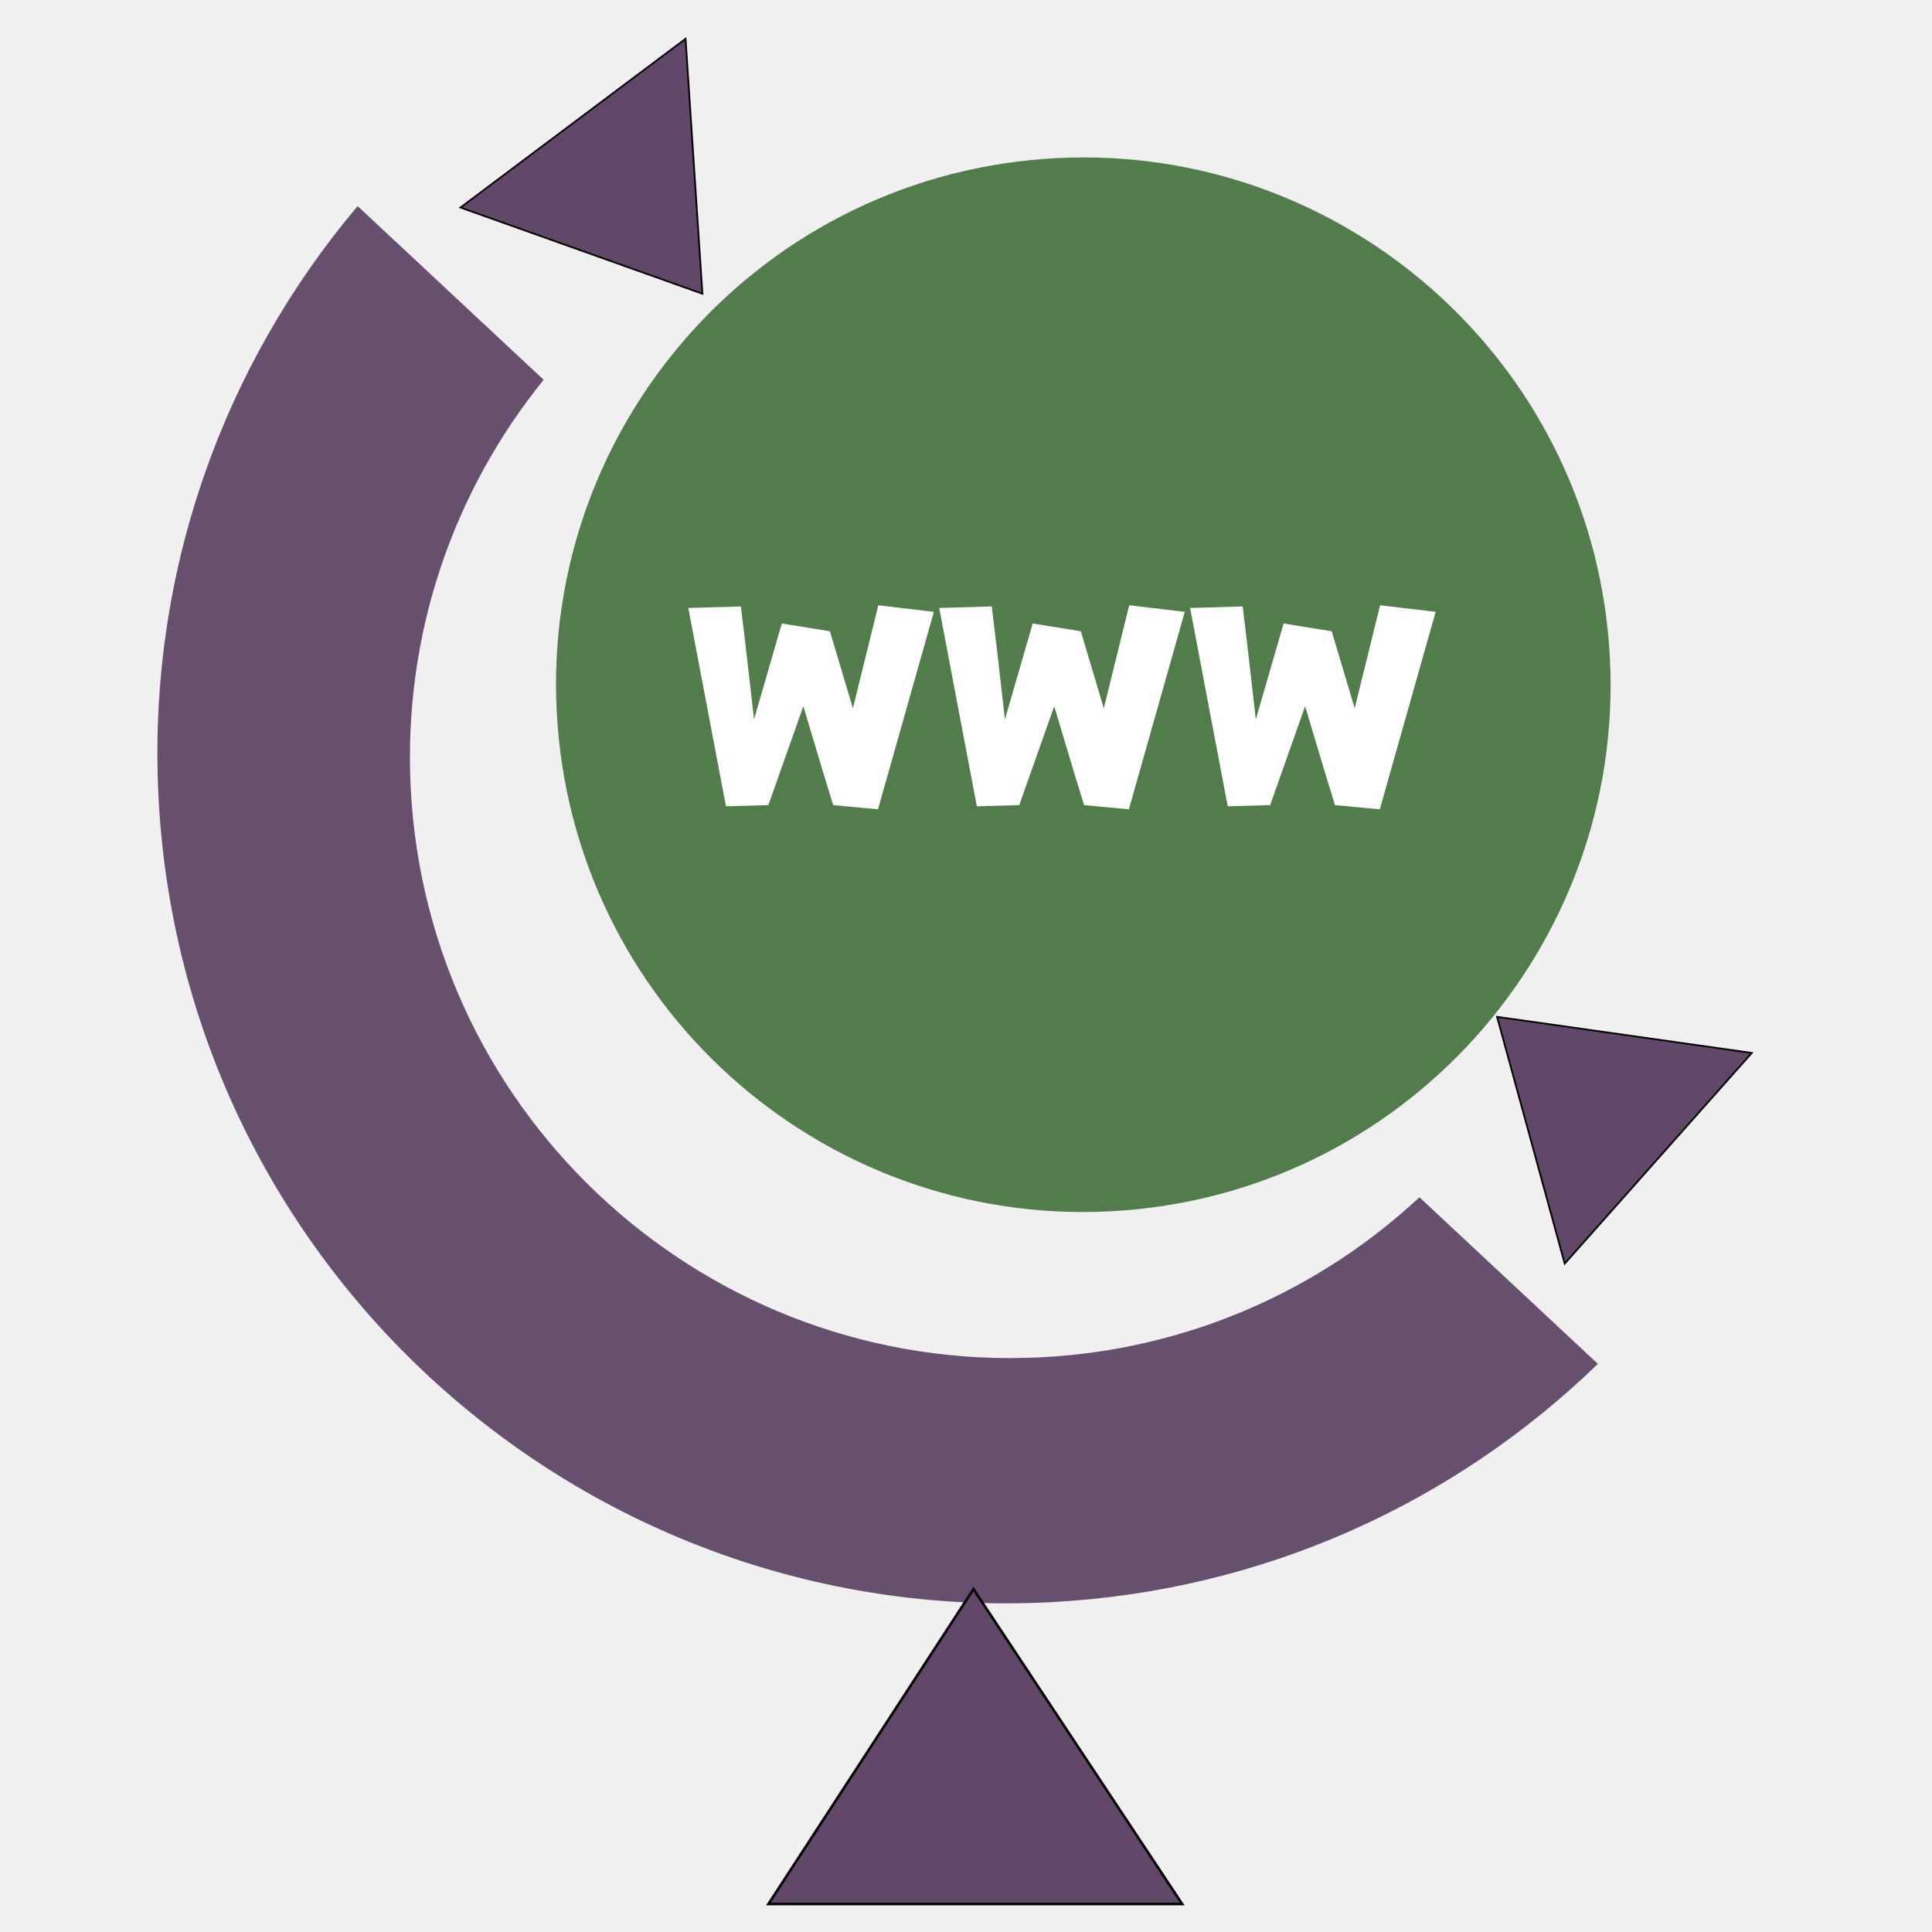
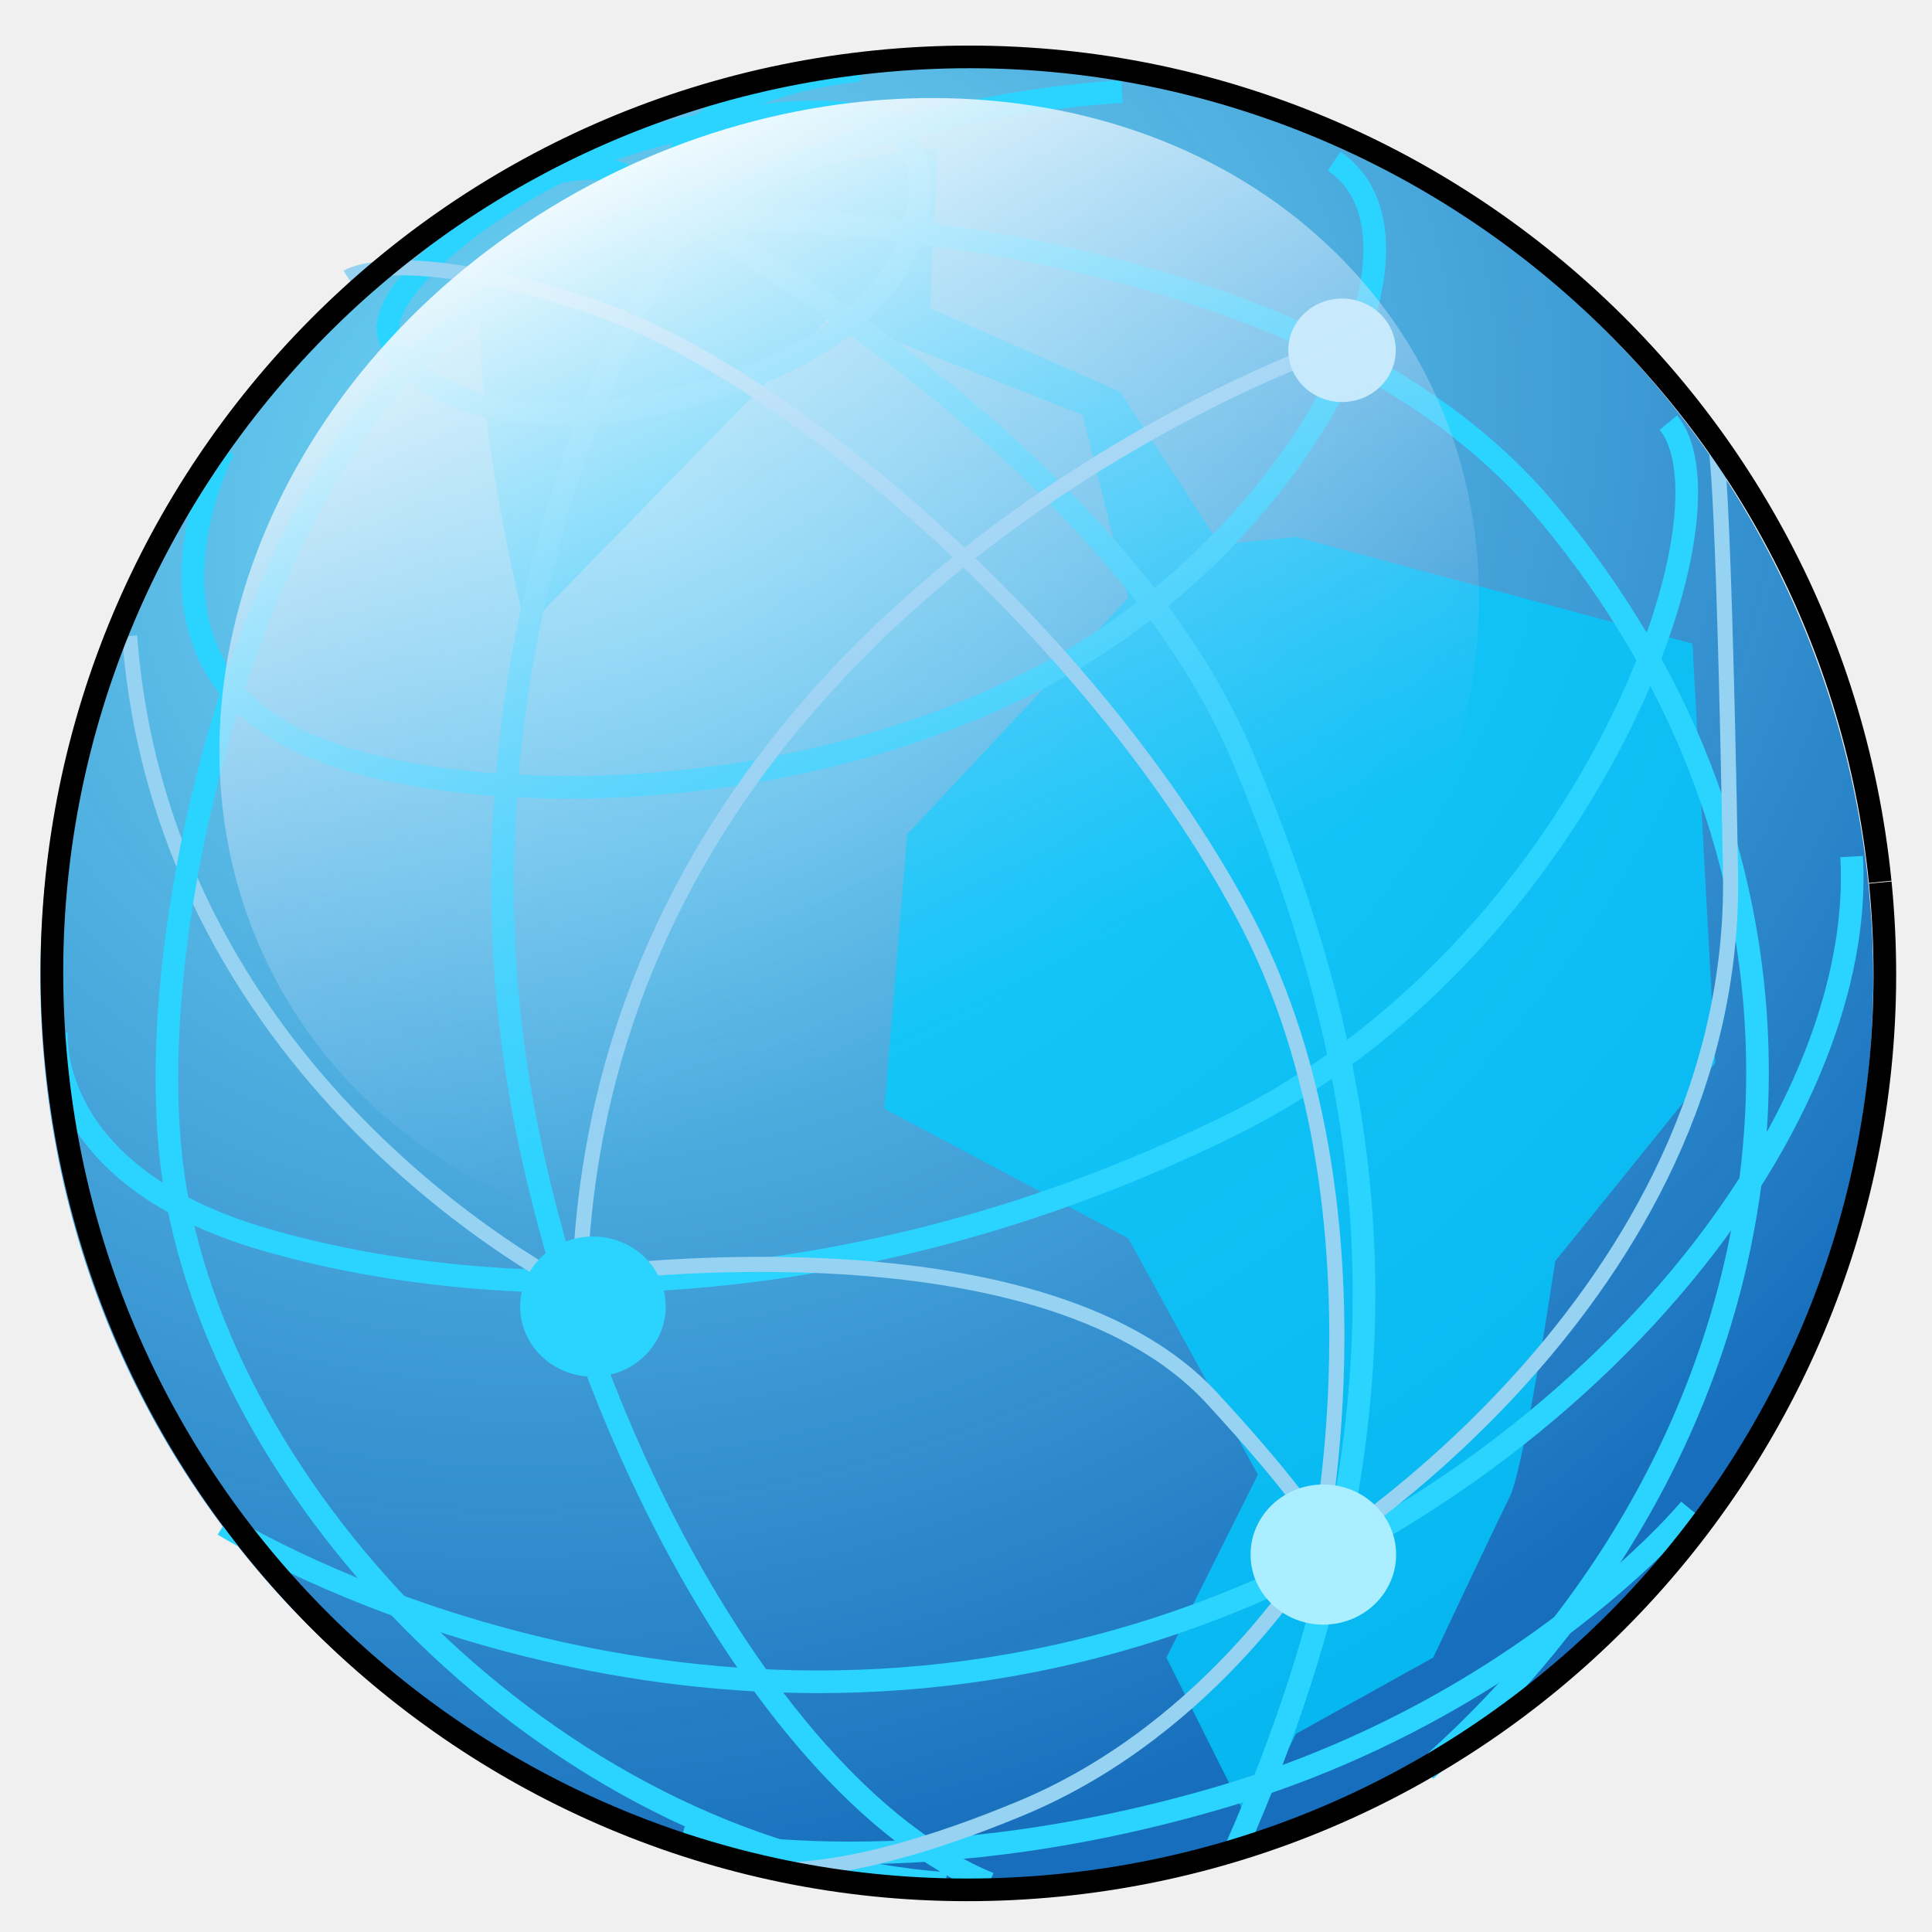
- <svg xmlns="http://www.w3.org/2000/svg" width="256" height="256" id="svg2" version="1.1">
-   <defs id="defs4" />
+ <svg xmlns="http://www.w3.org/2000/svg" xmlns:xlink="http://www.w3.org/1999/xlink" width="256" height="256" id="svg2" version="1.1">
+   <defs id="defs4">
+     <linearGradient id="linearGradient4119">
+       <stop id="stop4121" offset="0" style="stop-color:#edfafe;stop-opacity:1;" />
+       <stop id="stop4123" offset="1" style="stop-color:#86c0f4;stop-opacity:0;" />
+     </linearGradient>
+     <linearGradient id="linearGradient3972">
+       <stop style="stop-color:#78def9;stop-opacity:1;" offset="0" id="stop3974" />
+       <stop style="stop-color:#116bbb;stop-opacity:0.975;" offset="1" id="stop3976" />
+     </linearGradient>
+     <radialGradient xlink:href="#linearGradient3972" id="radialGradient3978" cx="417.116" cy="91.482" fx="417.116" fy="91.482" r="122.934" gradientTransform="matrix(1.615381,-0.7488117,0.635066,1.370002,-329.2445,294.5119)" gradientUnits="userSpaceOnUse" />
+     <linearGradient xlink:href="#linearGradient4119" id="linearGradient4117" x1="348.568" y1="127.429" x2="471.336" y2="116.795" gradientUnits="userSpaceOnUse" />
+   </defs>
  <g id="layer1" transform="translate(0,-796.3622)">
-     <g id="g3031" transform="matrix(0.339623,0,0,0.339623,-0.5518325,749.4697)">
-       <path id="path2985-0" d="M 141.154,218.477 C 88.89,280.4 59.069,361.516 63.457,448.827 72.643,631.635 228.266,772.382 411.074,763.196 c 83.549,-4.199 158.294,-39.006 213.975,-93.002 L 555.424,605.186 C 516.449,641.48 464.958,664.755 407.605,667.637 278.377,674.131 168.353,574.627 161.859,445.4 158.844,385.393 178.68,329.532 213.739,286.25 L 141.154,218.477 z" style="opacity:0.956;fill:#614868;fill-opacity:1;stroke:none" />
-       <path id="path3027" d="m 381.429,758.076 -80,122.857 161.429,10e-6 z" style="fill:#614868;stroke:#000000;stroke-width:1px;stroke-linecap:butt;stroke-linejoin:miter;stroke-opacity:1" />
-       <path transform="translate(-24.28571,-42.85714)" d="M 653.691,432.446 C 662.323,545.731 577.486,644.564 464.202,653.196 350.917,661.828 252.084,576.991 243.452,463.707 234.819,350.422 319.657,251.589 432.941,242.957 c 111.538,-8.499 209.426,73.686 220.359,185.012" id="path2993" style="opacity:0.956;fill:#4b7744;fill-opacity:1;stroke:none" />
-       <path id="path3027-5" d="m 275.673,252.675 -6.578,-99.466 -87.826,65.832 z" style="fill:#614868;stroke:#000000;stroke-width:0.68px;stroke-linecap:butt;stroke-linejoin:miter;stroke-opacity:1" />
-       <path id="path3027-4" d="m 585.714,534.797 26.39,96.278 72.98,-82.198 z" style="fill:#614868;stroke:#000000;stroke-width:0.681px;stroke-linecap:butt;stroke-linejoin:miter;stroke-opacity:1" />
-     </g>
-     <path id="path3047" style="font-size:20px;font-style:normal;font-variant:normal;font-weight:normal;font-stretch:normal;line-height:125%;letter-spacing:0px;word-spacing:0px;fill:#ffffff;fill-opacity:1;stroke:none;font-family:Cheri;-inkscape-font-specification:Cheri" d="m 123.743,877.434 -7.402,26.165 -5.938,-0.554 c -0.554,-1.742 -1.874,-6.109 -3.958,-13.102 l -4.631,13.102 -5.621,0.158 -4.988,-26.284 6.967,-0.198 c 0.343,2.718 0.924,7.706 1.742,14.963 l 3.681,-12.706 6.373,1.029 3.048,10.213 3.365,-13.656 7.363,0.871" />
-     <path id="path3049" style="font-size:20px;font-style:normal;font-variant:normal;font-weight:normal;font-stretch:normal;line-height:125%;letter-spacing:0px;word-spacing:0px;fill:#ffffff;fill-opacity:1;stroke:none;font-family:Cheri;-inkscape-font-specification:Cheri" d="m 156.987,877.434 -7.402,26.165 -5.938,-0.554 c -0.554,-1.742 -1.874,-6.109 -3.958,-13.102 l -4.631,13.102 -5.621,0.158 -4.988,-26.284 6.967,-0.198 c 0.343,2.718 0.924,7.706 1.742,14.963 l 3.681,-12.706 6.373,1.029 3.048,10.213 3.365,-13.656 7.363,0.871" />
-     <path id="path3051" style="font-size:20px;font-style:normal;font-variant:normal;font-weight:normal;font-stretch:normal;line-height:125%;letter-spacing:0px;word-spacing:0px;fill:#ffffff;fill-opacity:1;stroke:none;font-family:Cheri;-inkscape-font-specification:Cheri" d="m 190.232,877.434 -7.402,26.165 -5.938,-0.554 c -0.554,-1.742 -1.874,-6.109 -3.958,-13.102 l -4.631,13.102 -5.621,0.158 -4.988,-26.284 6.967,-0.198 c 0.343,2.718 0.924,7.706 1.742,14.963 l 3.681,-12.706 6.373,1.029 3.048,10.213 3.365,-13.656 7.363,0.871" />
+     <path style="opacity:0.956;fill:#614868;fill-opacity:1;stroke:none" d="m 687.387,679.384 c -17.75,21.031 -27.878,48.579 -26.388,78.232 3.12,62.086 55.973,109.887 118.059,106.767 28.375,-1.426 53.76,-13.247 72.671,-31.586 L 828.083,810.719 c -13.237,12.327 -30.725,20.231 -50.203,21.21 -43.889,2.206 -81.255,-31.588 -83.461,-75.477 -1.024,-20.38 5.713,-39.351 17.62,-54.051 l -24.652,-23.017 z" id="path2985-0" />
+     <path style="fill:#614868;stroke:#000000;stroke-width:0.34px;stroke-linecap:butt;stroke-linejoin:miter;stroke-opacity:1" d="m 773.276,935.501 -27.17,41.725 54.825,0 z" id="path3027" />
+     <path id="path3047" style="font-size:20px;font-style:normal;font-variant:normal;font-weight:normal;font-stretch:normal;line-height:125%;letter-spacing:0px;word-spacing:0px;fill:#ffffff;fill-opacity:1;stroke:none;font-family:Cheri;-inkscape-font-specification:Cheri" d="m 790.886,908.862 -7.402,26.165 -5.938,-0.554 c -0.554,-1.742 -1.874,-6.109 -3.958,-13.102 l -4.631,13.102 -5.621,0.158 -4.988,-26.284 6.967,-0.198 c 0.343,2.718 0.924,7.706 1.742,14.963 l 3.681,-12.706 6.373,1.029 3.048,10.213 3.365,-13.656 7.363,0.871" />
+     <path id="path3049" style="font-size:20px;font-style:normal;font-variant:normal;font-weight:normal;font-stretch:normal;line-height:125%;letter-spacing:0px;word-spacing:0px;fill:#ffffff;fill-opacity:1;stroke:none;font-family:Cheri;-inkscape-font-specification:Cheri" d="m 824.13,908.862 -7.402,26.165 -5.938,-0.554 c -0.554,-1.742 -1.874,-6.109 -3.958,-13.102 l -4.631,13.102 -5.621,0.158 -4.988,-26.284 6.967,-0.198 c 0.343,2.718 0.924,7.706 1.742,14.963 l 3.681,-12.706 6.373,1.029 3.048,10.213 3.365,-13.656 7.363,0.871" />
+     <path id="path3051" style="font-size:20px;font-style:normal;font-variant:normal;font-weight:normal;font-stretch:normal;line-height:125%;letter-spacing:0px;word-spacing:0px;fill:#ffffff;fill-opacity:1;stroke:none;font-family:Cheri;-inkscape-font-specification:Cheri" d="m 857.374,908.862 -7.402,26.165 -5.938,-0.554 c -0.554,-1.742 -1.874,-6.109 -3.958,-13.102 l -4.631,13.102 -5.621,0.158 -4.988,-26.284 6.967,-0.198 c 0.343,2.718 0.924,7.706 1.742,14.963 l 3.681,-12.706 6.373,1.029 3.048,10.213 3.365,-13.656 7.363,0.871" />
+     <path style="fill:url(#radialGradient3978);fill-opacity:1;stroke:none" id="path3202" d="m 563.935,163.202 a 121.429,121.429 0 1 1 -0.23,-2.643" transform="translate(-316.0762,753.505)" />
+     <path style="fill:#03ccff;fill-opacity:0.776;stroke:none" d="m 110.107,838.21 33.335,13.132 6.061,24.244 -29.294,31.315 -3.03,36.365 32.325,17.173 17.173,31.315 -12.122,24.244 11.112,22.223 6.061,-12.122 18.183,-10.101 c 0,0 8.081,-17.173 10.102,-21.213 2.02,-4.041 6.061,-31.315 6.061,-31.315 l 21.213,-26.264 -3.03,-55.558 -52.528,-14.142 -10.102,1.01 -13.132,-20.203 -25.254,-11.112 1.01,-21.213 c 0,0 -60.609,6.061 -60.609,23.234 0,17.173 6.061,40.406 6.061,40.406 z" id="path4125" />
+     <path style="fill:none;stroke:#2ad4ff;stroke-width:3;stroke-linecap:butt;stroke-linejoin:miter;stroke-miterlimit:4;stroke-opacity:1;stroke-dasharray:none" d="m 51.424,840.219 c 0.544,6.772 17.3,17.393 47.857,6.071 26.244,-9.723 25.071,-29.46 18.929,-33.214 -6.664,-4.073 -26.46,-0.929 -38.571,3.571 -12.112,4.5 -28.758,16.799 -28.214,23.571 z" id="path3985" />
+     <path style="fill:none;stroke:#2ad4ff;stroke-width:3;stroke-linecap:butt;stroke-linejoin:miter;stroke-miterlimit:4;stroke-opacity:1;stroke-dasharray:none" d="m 29.638,855.934 c 0,0 -13.518,25.892 8.571,37.857 17.143,9.286 63.281,11.421 100,-7.857 33.837,-17.765 54.286,-57.5 38.571,-68.214" id="path3987" />
+     <path style="fill:none;stroke:#2ad4ff;stroke-width:3;stroke-linecap:butt;stroke-linejoin:miter;stroke-miterlimit:4;stroke-opacity:1;stroke-dasharray:none" d="m 7.495,933.076 c 0,0 -1.786,18.929 27.5,27.5 29.286,8.571 76.945,9.981 127.857,-15 47.185,-23.152 68.214,-81.071 58.214,-93.214" id="path3989" />
+     <path style="fill:none;stroke:#2ad4ff;stroke-width:3;stroke-linecap:butt;stroke-linejoin:miter;stroke-miterlimit:4;stroke-opacity:1;stroke-dasharray:none" d="m 29.638,998.434 c 0,0 52.059,32.673 115.714,16.071 58.17,-15.171 102.143,-66.071 100,-104.643" id="path3991" />
+     <path style="fill:none;stroke:#2ad4ff;stroke-width:3;stroke-linecap:butt;stroke-linejoin:miter;stroke-miterlimit:4;stroke-opacity:1;stroke-dasharray:none" d="m 90.352,1039.862 c 0,0 29.061,7.119 71.429,-5.357 40.451,-11.912 62.143,-38.214 62.143,-38.214" id="path3993" />
+     <path style="fill:none;stroke:#2ad4ff;stroke-width:3;stroke-linecap:butt;stroke-linejoin:miter;stroke-miterlimit:4;stroke-opacity:1;stroke-dasharray:none" d="M 188.924,1030.934 C 238.78,987.03 249.243,916.621 204.638,863.791 170.444,823.291 91.067,825.219 91.067,825.219 c 0,0 56.205,30.093 73.571,71.429 17.111,40.728 25.714,84.286 -0.714,144.286" id="path3995" />
+     <path style="fill:none;stroke:#96d2f2;stroke-width:2;stroke-linecap:butt;stroke-linejoin:miter;stroke-miterlimit:4;stroke-opacity:1;stroke-dasharray:none" d="m 176.777,842.25 c 0,0 -97.985,33.335 -100.005,125.259 0,0 -55.053,-26.769 -59.599,-86.873" id="path4132" />
+     <path style="fill:none;stroke:#2ad4ff;stroke-width:3;stroke-linecap:butt;stroke-linejoin:miter;stroke-miterlimit:4;stroke-opacity:1;stroke-dasharray:none" d="M 131.067,1045.934 C 99.638,1033.076 69.158,972.685 66.781,921.648 c -2.626,-56.386 23.571,-95 23.571,-95 0,0 -12.781,-3.687 -35,17.143 -22.857,21.429 -37.46,78.099 -32.143,110 7.143,42.857 52.201,88.571 102.143,92.143" id="path3997" />
+     <path style="fill:none;stroke:#2ad4ff;stroke-width:3;stroke-linecap:butt;stroke-linejoin:miter;stroke-miterlimit:4;stroke-opacity:1;stroke-dasharray:none" d="m 89.638,825.219 c 0,0 24.749,-14.582 59.034,-16.724" id="path3999" />
+     <path style="fill:none;stroke:#2ad4ff;stroke-width:3;stroke-linecap:butt;stroke-linejoin:miter;stroke-miterlimit:4;stroke-opacity:1;stroke-dasharray:none" d="m 113.924,805.661 c 0,0 -30.81,2.591 -23.798,20.146" id="path3999-4" />
+     <path style="fill:none;stroke:#2ad4ff;stroke-width:3;stroke-linecap:butt;stroke-linejoin:miter;stroke-miterlimit:4;stroke-opacity:1;stroke-dasharray:none" d="m 57.295,827.842 c 0,0 24.123,-19.34 31.129,-1.783" id="path3999-4-7" />
+     <path style="fill:none;stroke:#96d2f2;stroke-width:2;stroke-linecap:butt;stroke-linejoin:miter;stroke-miterlimit:4;stroke-opacity:1;stroke-dasharray:none" d="m 75.761,965.489 c 0,0 61.619,-9.091 84.853,16.162 23.234,25.254 13.132,21.213 13.132,21.213 0,0 56.569,-34.345 55.558,-90.914 -1.01,-56.569 -2.02,-56.569 -2.02,-56.569" id="path4134" />
+     <path style="fill:#2ad4ff;stroke:none" id="path4037" d="m 394.258,172.437 a 9.643,9.286 0 1 1 -0.018,-0.202" transform="translate(-306.0762,796.3622)" />
+     <path style="fill:none;stroke:#96d2f2;stroke-width:2;stroke-linecap:butt;stroke-linejoin:miter;stroke-miterlimit:4;stroke-opacity:1;stroke-dasharray:none" d="m 46.067,833.076 c 0,0 6.734,-4.438 31.429,3.571 26.429,8.571 67.143,43.571 87.143,80.714 20,37.143 10,84.286 10,84.286 0,0 -13.571,23.571 -39.286,34.286 -25.714,10.714 -35.714,7.857 -35.714,7.857" id="path4136" />
+     <path transform="translate(-209.2905,829.2193)" style="fill:#aaeeff;stroke:none" id="path4037-7" d="m 394.258,172.437 a 9.643,9.286 0 1 1 -0.018,-0.202" />
+     <path transform="matrix(0.7381211,0,0,0.7381211,-106.0861,714.9871)" style="fill:#d5f6ff;stroke:none" id="path4037-7-5" d="m 394.258,172.437 a 9.643,9.286 0 1 1 -0.018,-0.202" />
+     <path style="fill:none;stroke:#000000;stroke-width:3;stroke-miterlimit:4;stroke-opacity:1;stroke-dasharray:none" id="path3202-9" d="m 563.713,160.649 a 121.429,121.429 0 1 1 -0.009,-0.09" transform="translate(-314.5678,752.6542)" />
+     <path style="fill:url(#linearGradient4117);fill-opacity:1;stroke:none" id="path4109" d="M 498.355,121.029 A 75,84.228 0 1 1 487.247,82.924" transform="matrix(0.2984334,0.9362827,-0.9544305,0.3564724,107.745,443.717)" />
  </g>
</svg>
